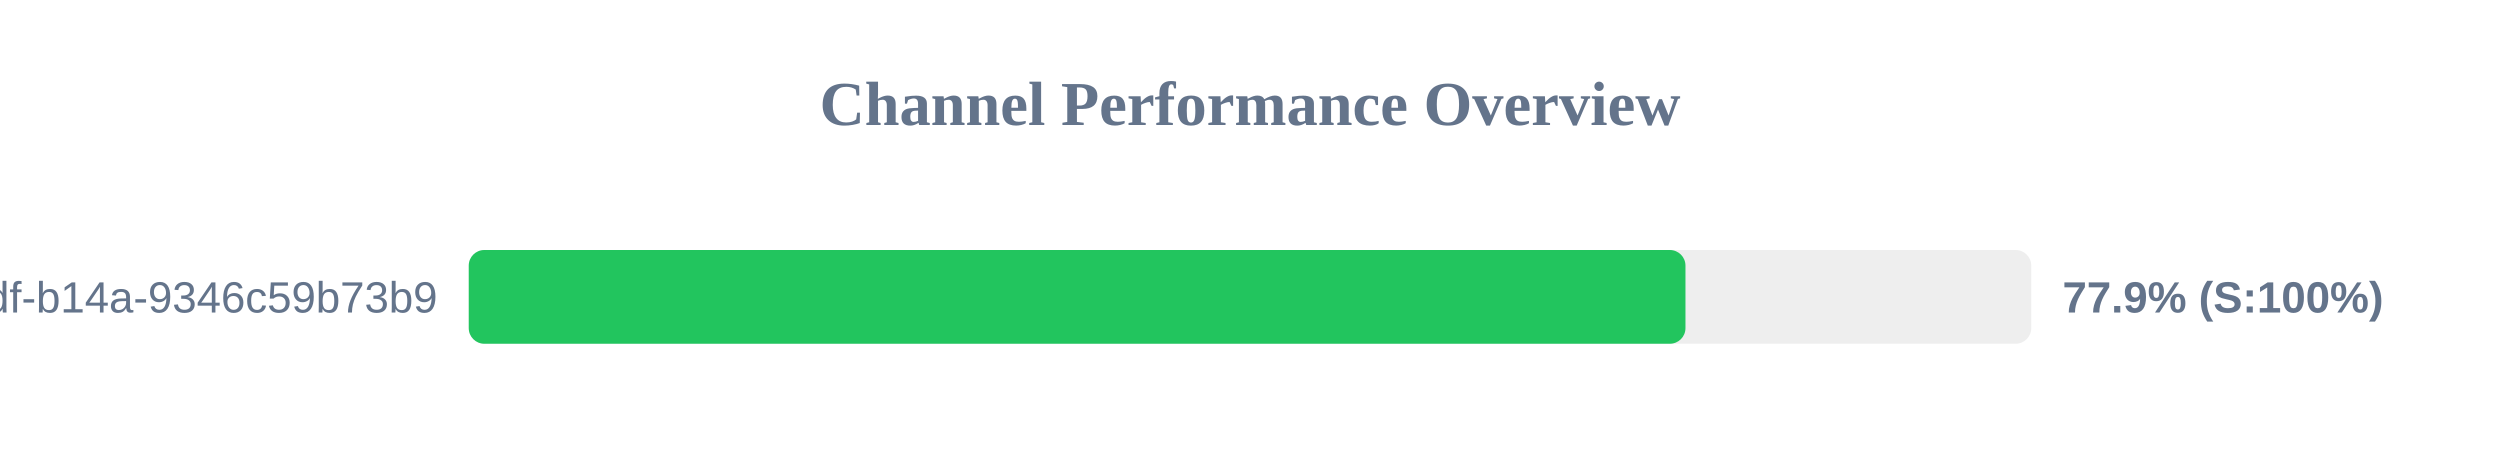
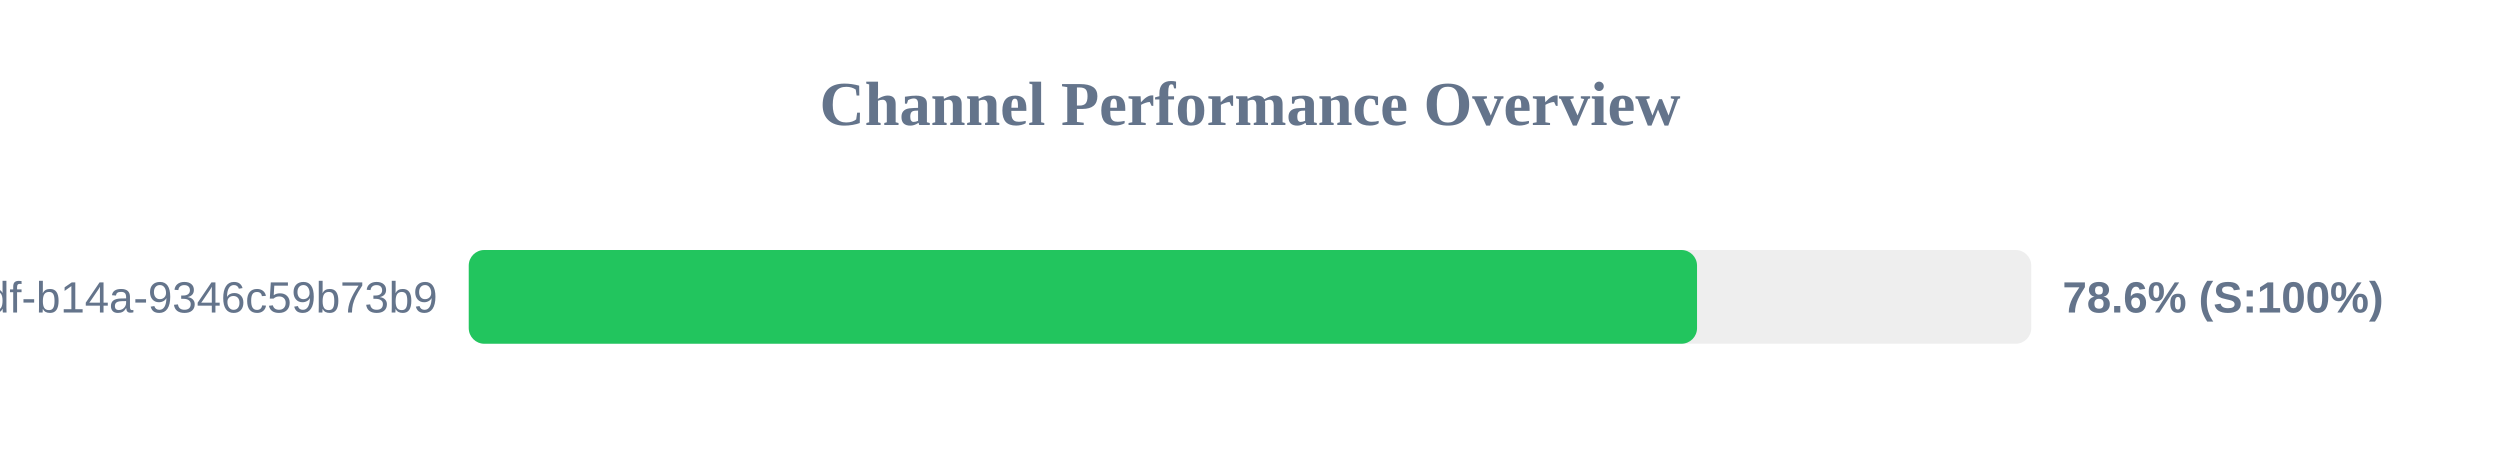
<svg xmlns="http://www.w3.org/2000/svg" width="800" height="150" version="1.1">
  <style>
        .row { font: 14px Arial; fill: #64748b; }
        .score { font: bold 14px Arial; fill: #64748b; }
    </style>
  <text x="400" y="40" text-anchor="middle" font-size="20px" font-weight="bold" fill="#64748b">Channel Performance Overview</text>
  <rect x="150" y="80" width="500" height="30" fill="#eee" rx="5" />
-   <rect x="150" y="80" width="389.35" height="30" fill="#22c55e" rx="5" />
+   <rect x="150" y="80" width="393.05" height="30" fill="#22c55e" rx="5" />
  <text x="140" y="100" text-anchor="end" class="row">?uuid=55ca7a9e-cf90-49df-b14a-9346c59b73b9</text>
-   <text x="660" y="100" text-anchor="start" class="score">77.9% (S:100%)</text>
+   <text x="660" y="100" text-anchor="start" class="score">78.6% (S:100%)</text>
</svg>
